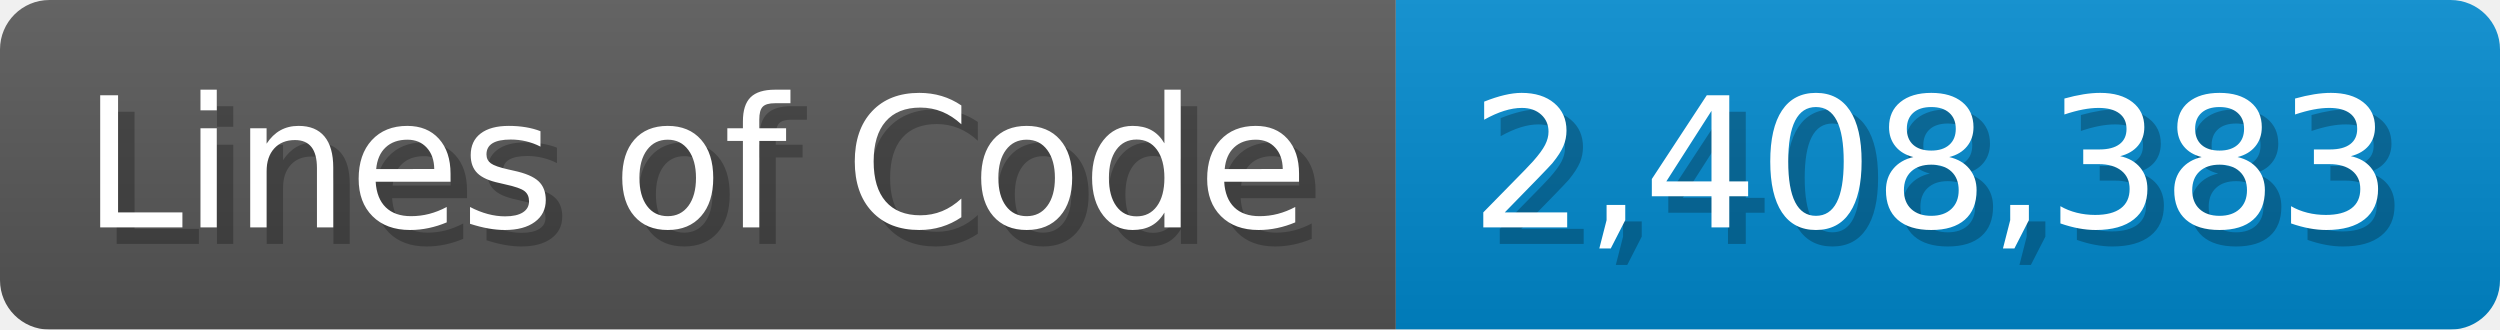
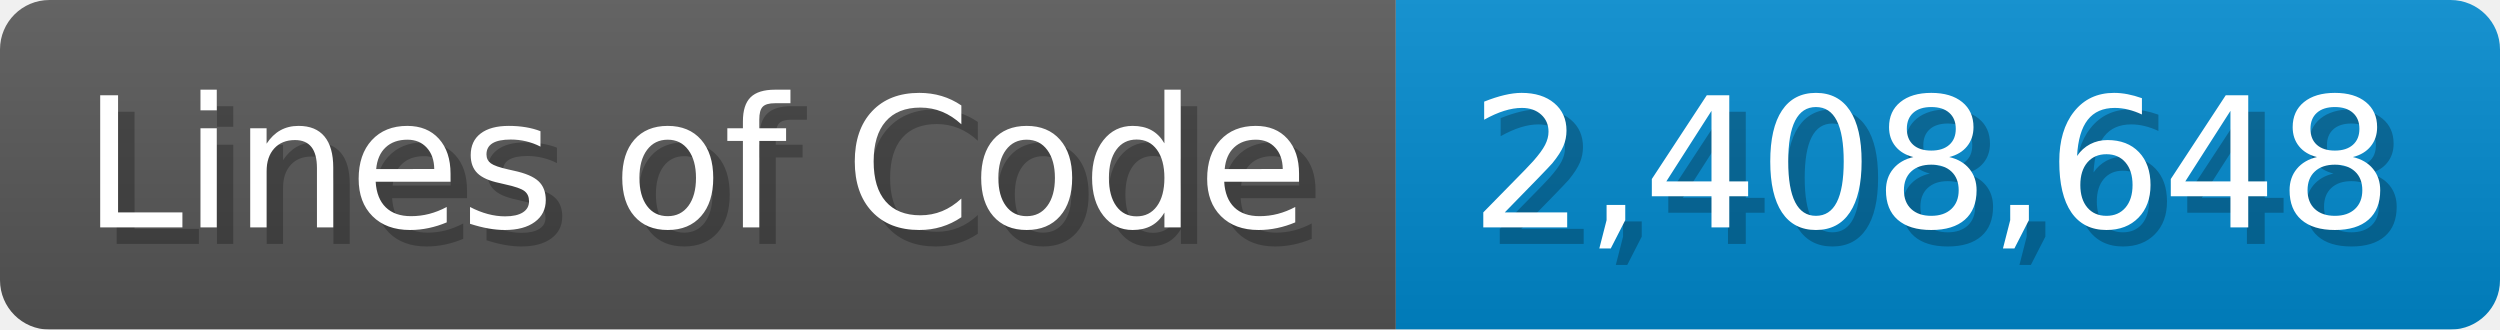
<svg xmlns="http://www.w3.org/2000/svg" width="151.7" height="20" viewBox="0 0 1517 200">
  <linearGradient id="a" x2="0" y2="100%">
    <stop offset="0" stop-opacity=".1" stop-color="#EEE" />
    <stop offset="1" stop-opacity=".1" />
  </linearGradient>
  <mask id="m">
    <rect width="1517" height="200" rx="30" fill="#FFF" />
  </mask>
  <g mask="url(#m)">
    <rect width="847" height="200" fill="#555" />
    <rect width="670" height="200" fill="#08C" x="847" />
    <rect width="1517" height="200" fill="url(#a)" />
  </g>
  <g fill="#fff" text-anchor="start" font-family="Verdana,DejaVu Sans,sans-serif" font-size="110">
    <text x="60" y="148" textLength="747" fill="#000" opacity="0.25">Lines of Code</text>
    <text x="50" y="138" textLength="747">Lines of Code</text>
-     <text x="902" y="148" textLength="570" fill="#000" opacity="0.25">2,408,383</text>
-     <text x="892" y="138" textLength="570">2,408,383</text>
+     <text x="902" y="148" textLength="570" fill="#000" opacity="0.25">2,408,648</text>
+     <text x="892" y="138" textLength="570">2,408,648</text>
  </g>
</svg>
